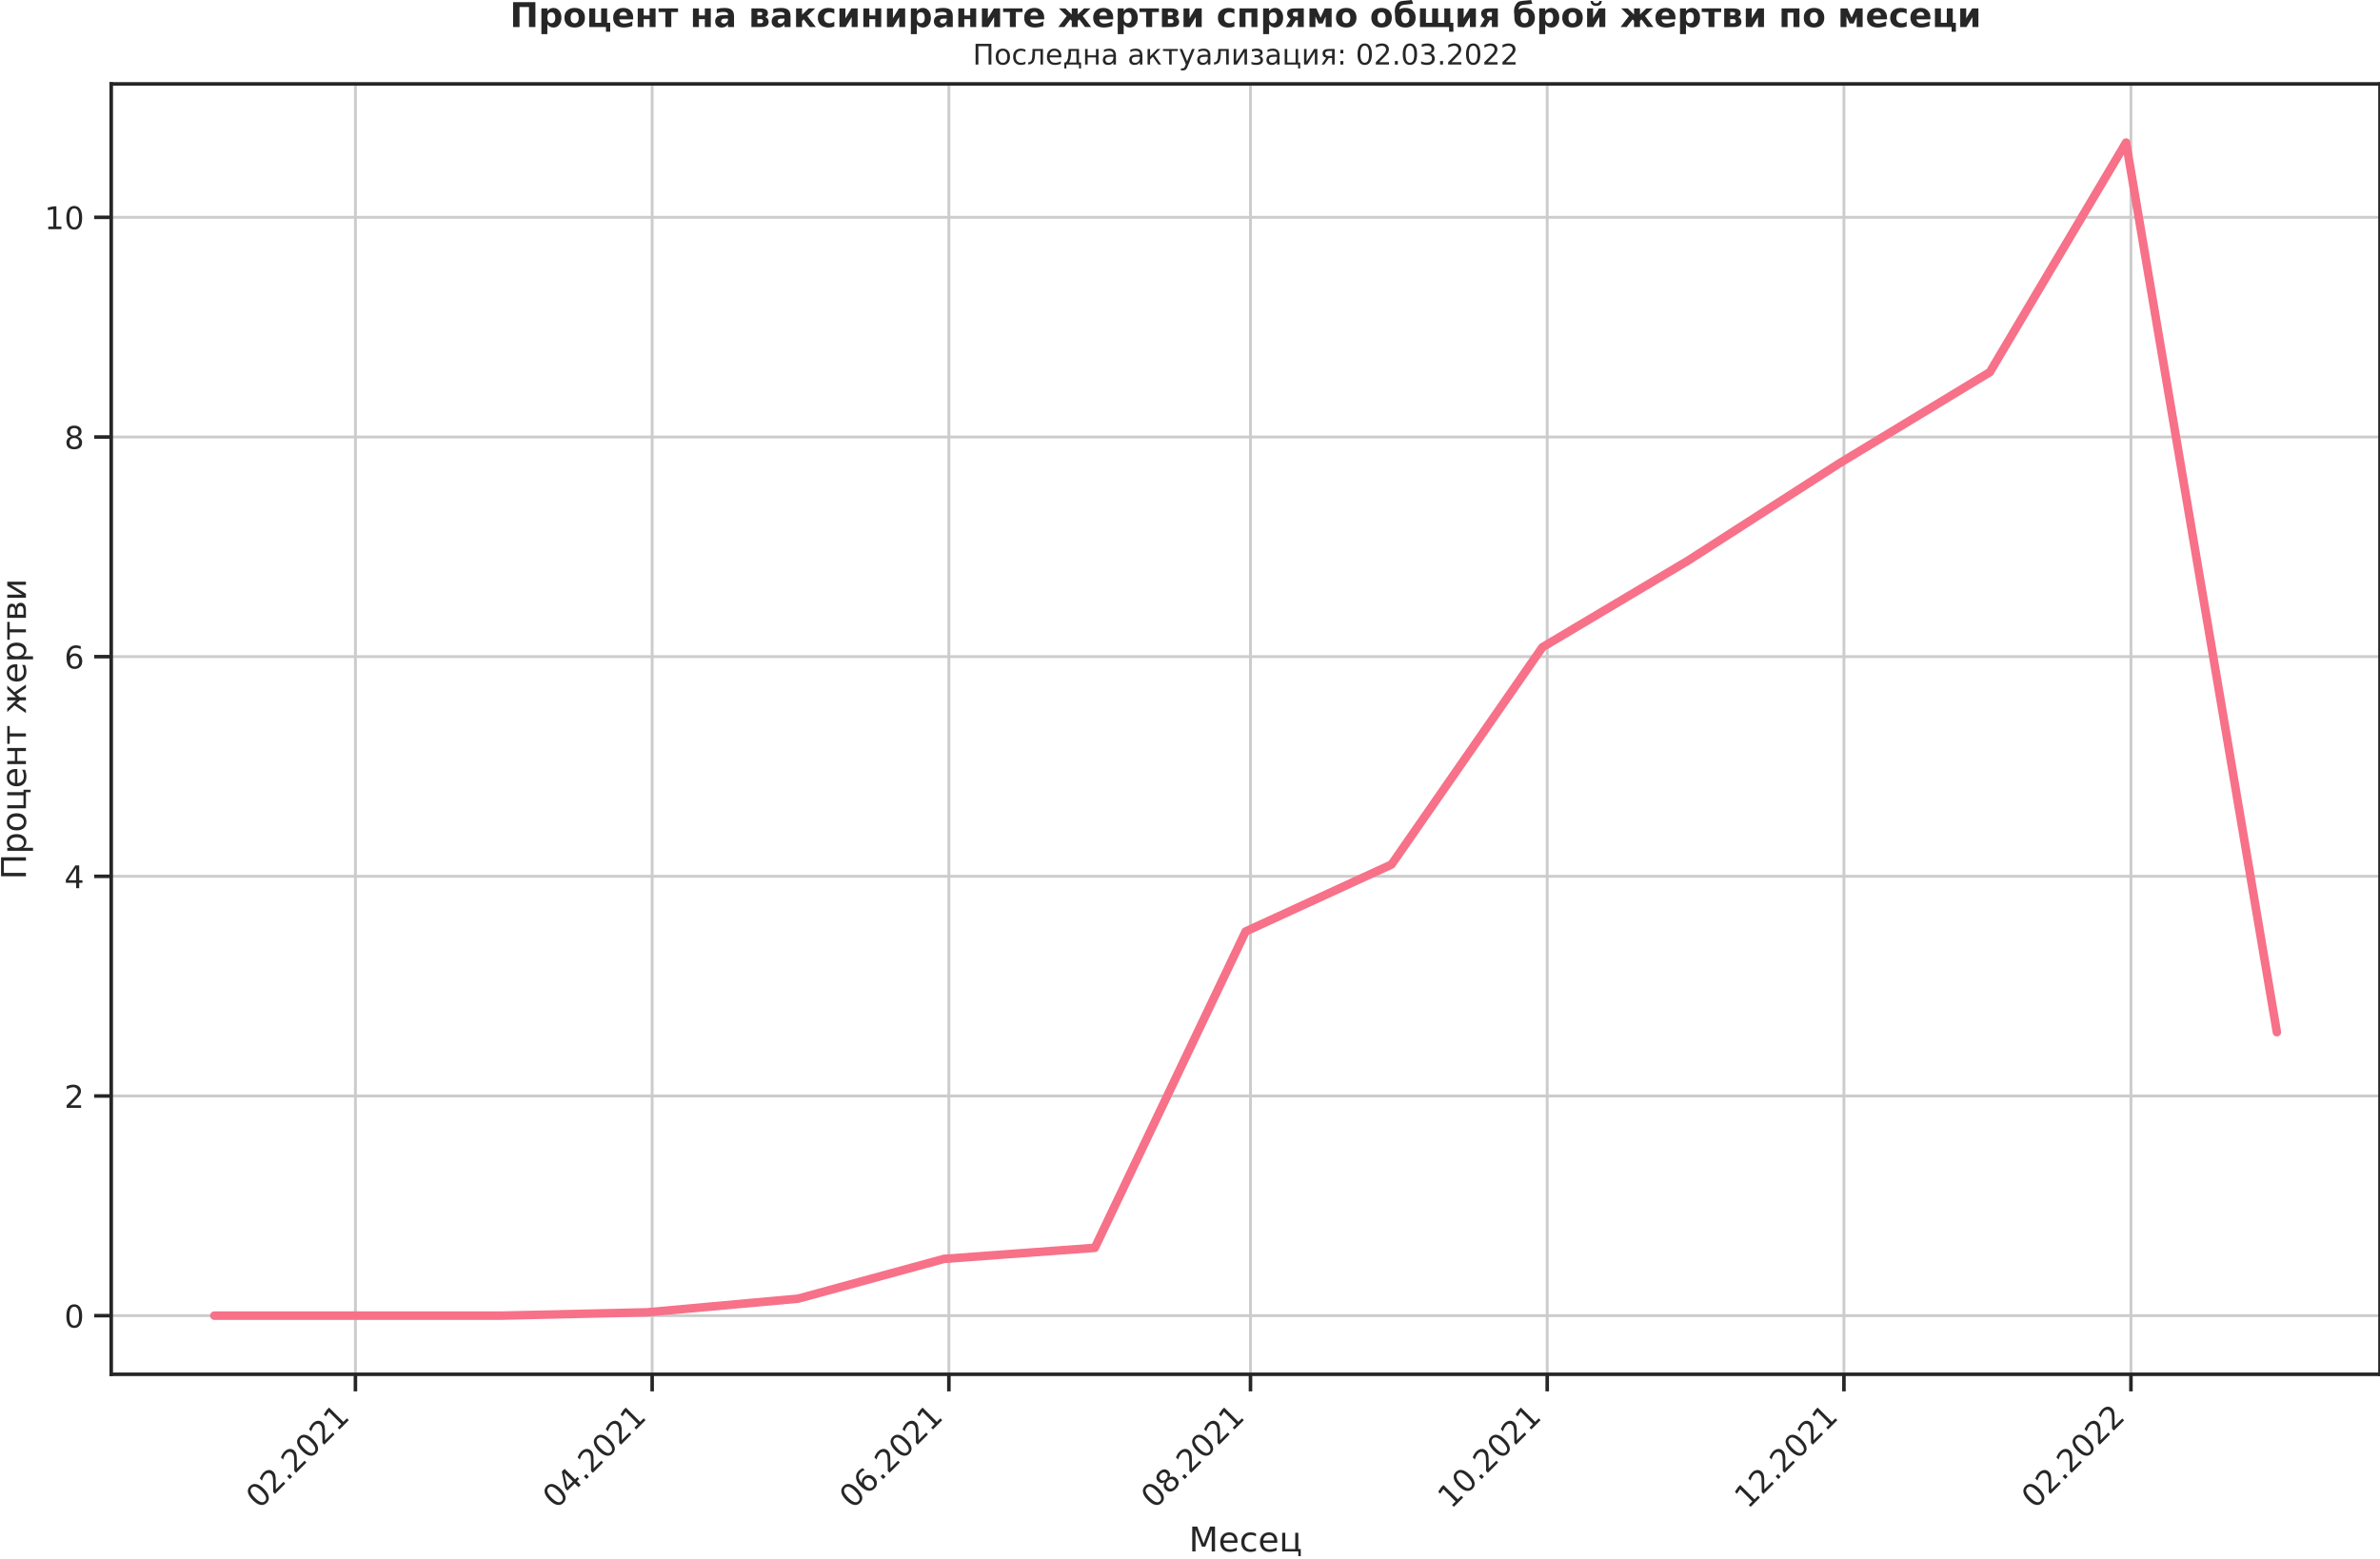
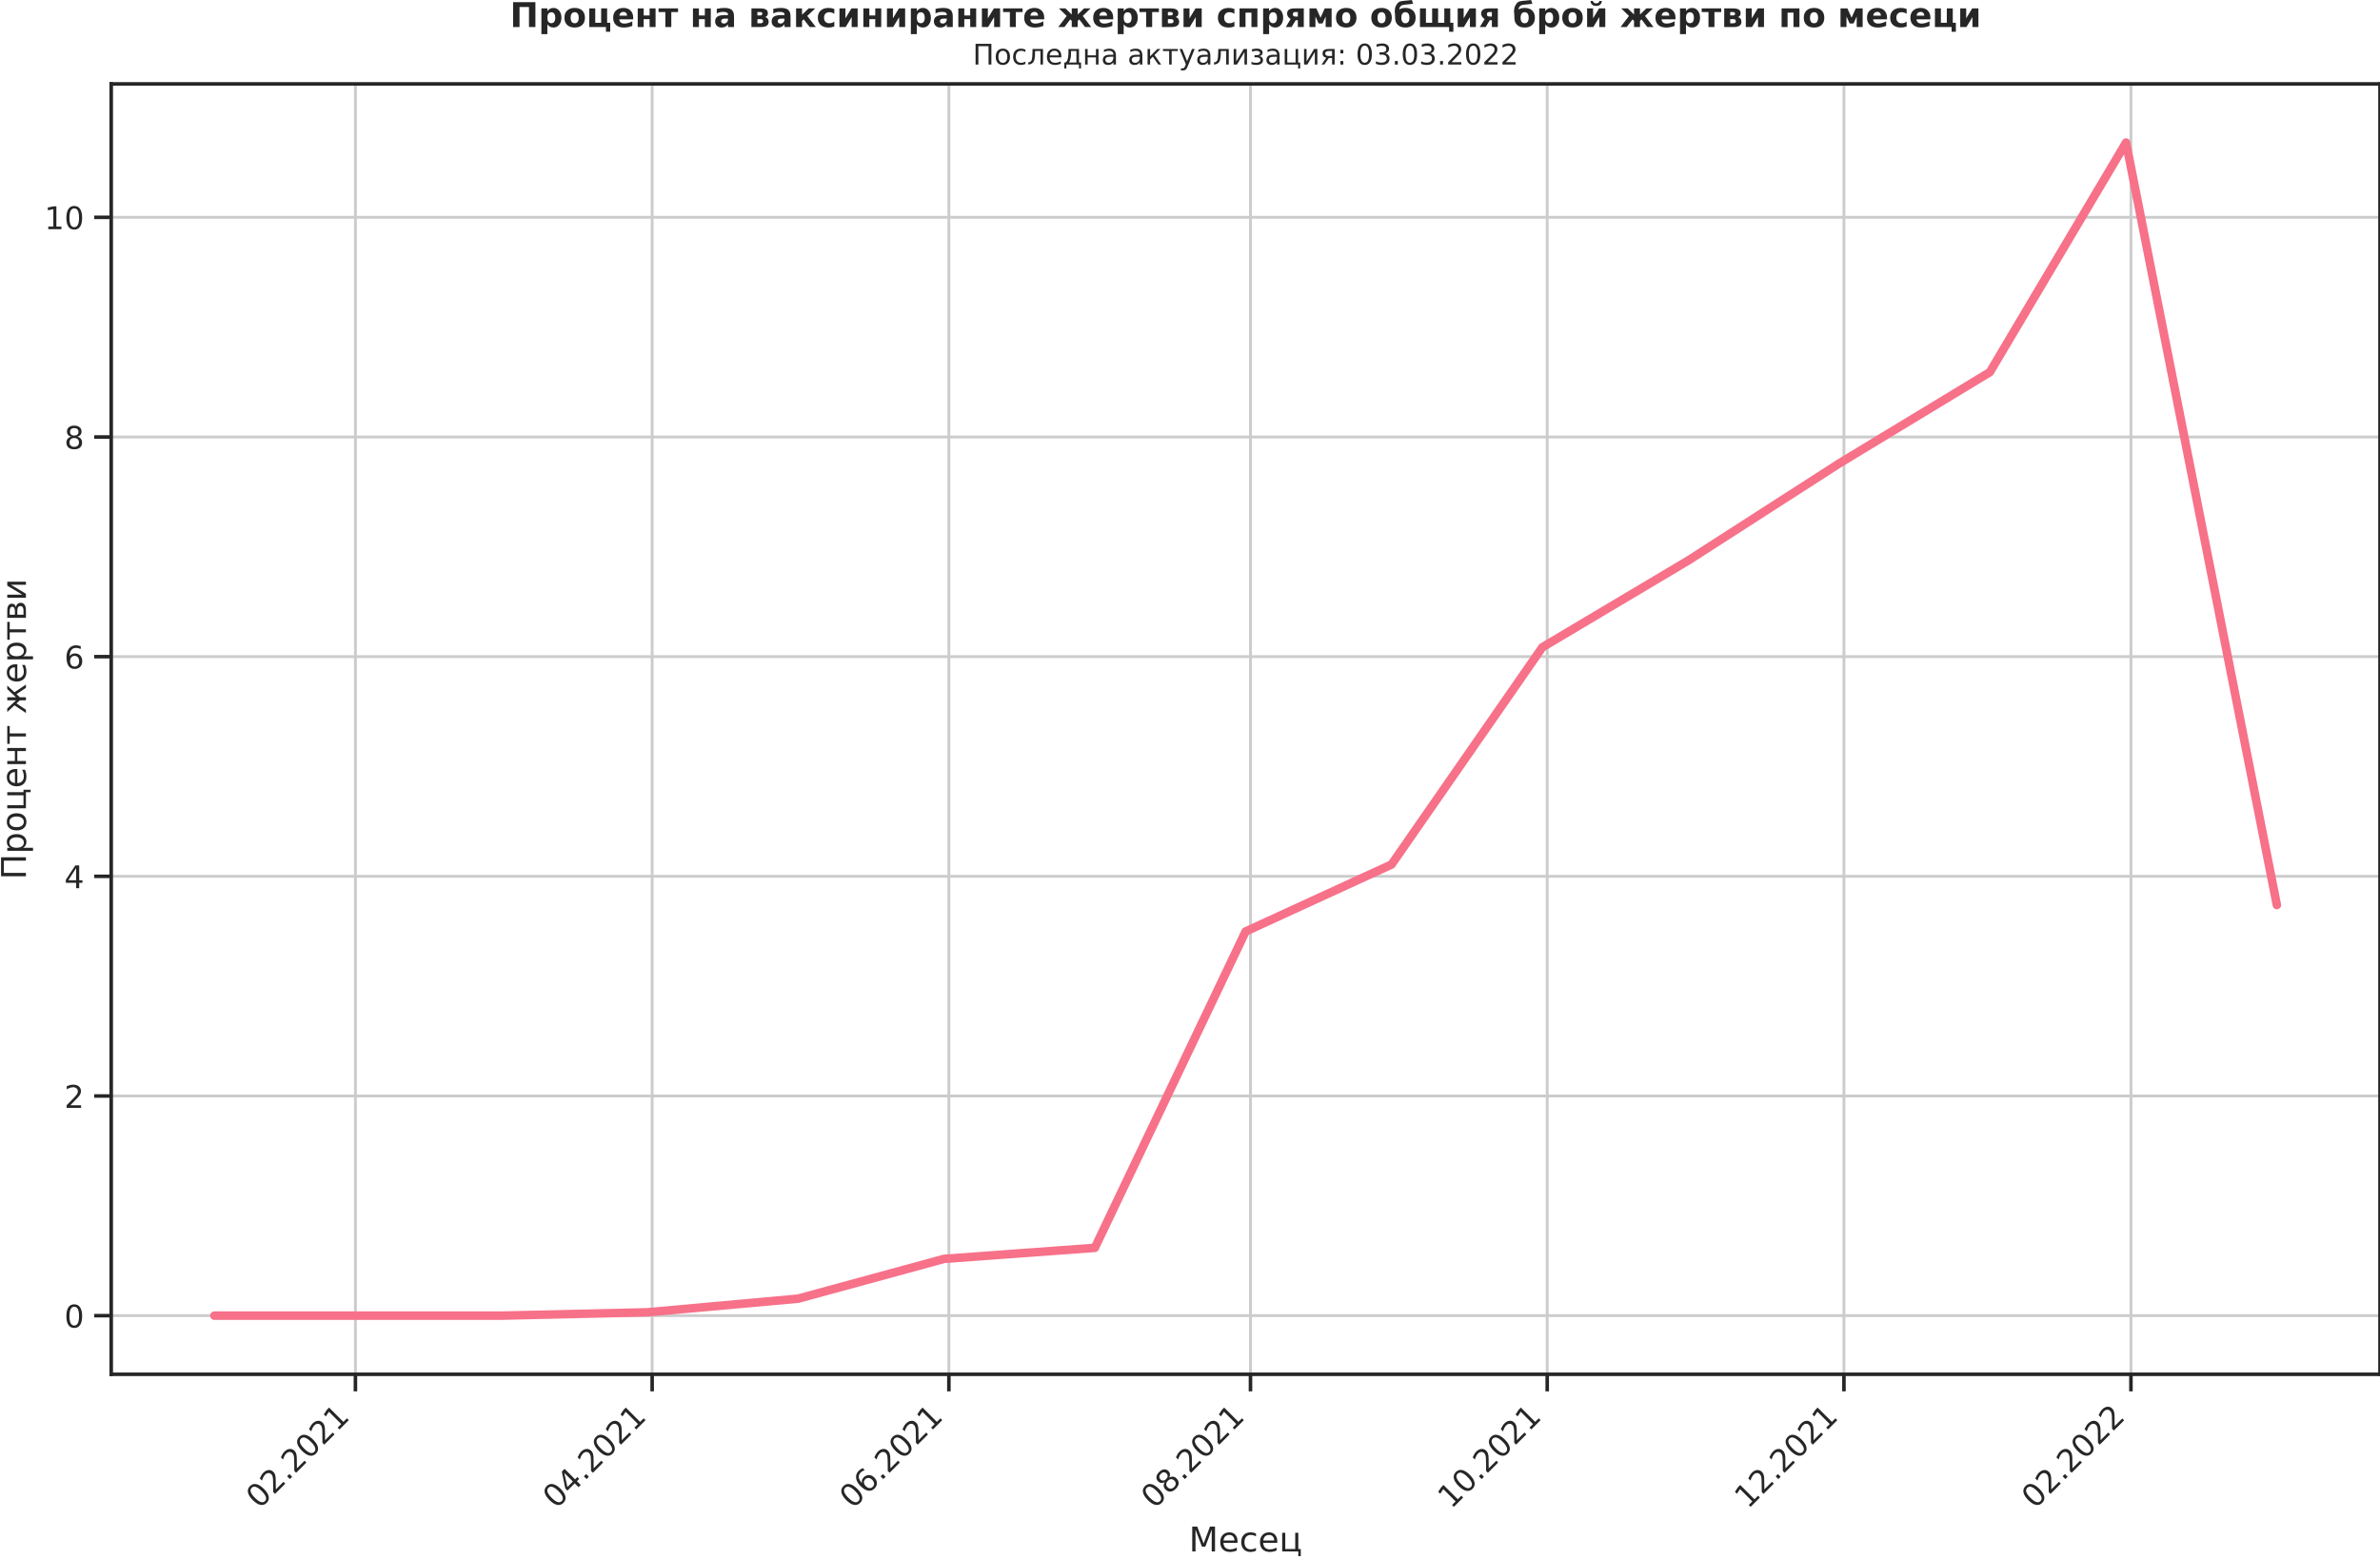
<svg xmlns="http://www.w3.org/2000/svg" xmlns:xlink="http://www.w3.org/1999/xlink" width="836.871pt" height="548.16pt" viewBox="0 0 836.871 548.16" version="1.1">
  <defs>
    <style type="text/css">*{stroke-linejoin: round; stroke-linecap: butt}</style>
  </defs>
  <g id="figure_1">
    <g id="patch_1">
      <path d="M -0 548.16  L 836.871 548.16  L 836.871 0  L -0 0  L -0 548.16  z " style="fill: none" />
    </g>
    <g id="axes_1">
      <g id="patch_2">
        <path d="M 39.111 483.354  L 836.871 483.354  L 836.871 29.51  L 39.111 29.51  L 39.111 483.354  z " style="fill: none" />
      </g>
      <g id="matplotlib.axis_1">
        <g id="xtick_1">
          <g id="line2d_1">
-             <path d="M 124.976 483.354  L 124.976 29.51  " clip-path="url(#p1236c3efbc)" style="fill: none; stroke: #cccccc; stroke-linecap: round" />
+             <path d="M 124.976 483.354  L 124.976 29.51  " clip-path="url(#p51d0d5670f)" style="fill: none; stroke: #cccccc; stroke-linecap: round" />
          </g>
          <g id="line2d_2">
            <defs>
-               <path id="m7d27dead50" d="M 0 0  L 0 6  " style="stroke: #262626; stroke-width: 1.25" />
+               <path id="md4fa1c466c" d="M 0 0  L 0 6  " style="stroke: #262626; stroke-width: 1.25" />
            </defs>
            <g>
-               <use xlink:href="#m7d27dead50" x="124.976" y="483.354" style="fill: #262626; stroke: #262626; stroke-width: 1.25" />
+               <use xlink:href="#md4fa1c466c" x="124.976" y="483.354" style="fill: #262626; stroke: #262626; stroke-width: 1.25" />
            </g>
          </g>
          <g id="text_1">
            <g style="fill: #262626" transform="translate(91.1937 530.929)rotate(-45)scale(0.11 -0.11)">
              <defs>
                <path id="DejaVuSans-30" d="M 2034 4250  Q 1547 4250 1301 3770  Q 1056 3291 1056 2328  Q 1056 1369 1301 889  Q 1547 409 2034 409  Q 2525 409 2770 889  Q 3016 1369 3016 2328  Q 3016 3291 2770 3770  Q 2525 4250 2034 4250  z M 2034 4750  Q 2819 4750 3233 4129  Q 3647 3509 3647 2328  Q 3647 1150 3233 529  Q 2819 -91 2034 -91  Q 1250 -91 836 529  Q 422 1150 422 2328  Q 422 3509 836 4129  Q 1250 4750 2034 4750  z " transform="scale(0.015625)" />
                <path id="DejaVuSans-32" d="M 1228 531  L 3431 531  L 3431 0  L 469 0  L 469 531  Q 828 903 1448 1529  Q 2069 2156 2228 2338  Q 2531 2678 2651 2914  Q 2772 3150 2772 3378  Q 2772 3750 2511 3984  Q 2250 4219 1831 4219  Q 1534 4219 1204 4116  Q 875 4013 500 3803  L 500 4441  Q 881 4594 1212 4672  Q 1544 4750 1819 4750  Q 2544 4750 2975 4387  Q 3406 4025 3406 3419  Q 3406 3131 3298 2873  Q 3191 2616 2906 2266  Q 2828 2175 2409 1742  Q 1991 1309 1228 531  z " transform="scale(0.015625)" />
                <path id="DejaVuSans-2e" d="M 684 794  L 1344 794  L 1344 0  L 684 0  L 684 794  z " transform="scale(0.015625)" />
                <path id="DejaVuSans-31" d="M 794 531  L 1825 531  L 1825 4091  L 703 3866  L 703 4441  L 1819 4666  L 2450 4666  L 2450 531  L 3481 531  L 3481 0  L 794 0  L 794 531  z " transform="scale(0.015625)" />
              </defs>
              <use xlink:href="#DejaVuSans-30" />
              <use xlink:href="#DejaVuSans-32" x="63.623" />
              <use xlink:href="#DejaVuSans-2e" x="127.246" />
              <use xlink:href="#DejaVuSans-32" x="159.033" />
              <use xlink:href="#DejaVuSans-30" x="222.656" />
              <use xlink:href="#DejaVuSans-32" x="286.279" />
              <use xlink:href="#DejaVuSans-31" x="349.902" />
            </g>
          </g>
        </g>
        <g id="xtick_2">
          <g id="line2d_3">
-             <path d="M 229.315 483.354  L 229.315 29.51  " clip-path="url(#p1236c3efbc)" style="fill: none; stroke: #cccccc; stroke-linecap: round" />
+             <path d="M 229.315 483.354  L 229.315 29.51  " clip-path="url(#p51d0d5670f)" style="fill: none; stroke: #cccccc; stroke-linecap: round" />
          </g>
          <g id="line2d_4">
            <g>
-               <use xlink:href="#m7d27dead50" x="229.315" y="483.354" style="fill: #262626; stroke: #262626; stroke-width: 1.25" />
+               <use xlink:href="#md4fa1c466c" x="229.315" y="483.354" style="fill: #262626; stroke: #262626; stroke-width: 1.25" />
            </g>
          </g>
          <g id="text_2">
            <g style="fill: #262626" transform="translate(195.5319 530.929)rotate(-45)scale(0.11 -0.11)">
              <defs>
                <path id="DejaVuSans-34" d="M 2419 4116  L 825 1625  L 2419 1625  L 2419 4116  z M 2253 4666  L 3047 4666  L 3047 1625  L 3713 1625  L 3713 1100  L 3047 1100  L 3047 0  L 2419 0  L 2419 1100  L 313 1100  L 313 1709  L 2253 4666  z " transform="scale(0.015625)" />
              </defs>
              <use xlink:href="#DejaVuSans-30" />
              <use xlink:href="#DejaVuSans-34" x="63.623" />
              <use xlink:href="#DejaVuSans-2e" x="127.246" />
              <use xlink:href="#DejaVuSans-32" x="159.033" />
              <use xlink:href="#DejaVuSans-30" x="222.656" />
              <use xlink:href="#DejaVuSans-32" x="286.279" />
              <use xlink:href="#DejaVuSans-31" x="349.902" />
            </g>
          </g>
        </g>
        <g id="xtick_3">
          <g id="line2d_5">
-             <path d="M 333.653 483.354  L 333.653 29.51  " clip-path="url(#p1236c3efbc)" style="fill: none; stroke: #cccccc; stroke-linecap: round" />
+             <path d="M 333.653 483.354  L 333.653 29.51  " clip-path="url(#p51d0d5670f)" style="fill: none; stroke: #cccccc; stroke-linecap: round" />
          </g>
          <g id="line2d_6">
            <g>
-               <use xlink:href="#m7d27dead50" x="333.653" y="483.354" style="fill: #262626; stroke: #262626; stroke-width: 1.25" />
+               <use xlink:href="#md4fa1c466c" x="333.653" y="483.354" style="fill: #262626; stroke: #262626; stroke-width: 1.25" />
            </g>
          </g>
          <g id="text_3">
            <g style="fill: #262626" transform="translate(299.8702 530.929)rotate(-45)scale(0.11 -0.11)">
              <defs>
                <path id="DejaVuSans-36" d="M 2113 2584  Q 1688 2584 1439 2293  Q 1191 2003 1191 1497  Q 1191 994 1439 701  Q 1688 409 2113 409  Q 2538 409 2786 701  Q 3034 994 3034 1497  Q 3034 2003 2786 2293  Q 2538 2584 2113 2584  z M 3366 4563  L 3366 3988  Q 3128 4100 2886 4159  Q 2644 4219 2406 4219  Q 1781 4219 1451 3797  Q 1122 3375 1075 2522  Q 1259 2794 1537 2939  Q 1816 3084 2150 3084  Q 2853 3084 3261 2657  Q 3669 2231 3669 1497  Q 3669 778 3244 343  Q 2819 -91 2113 -91  Q 1303 -91 875 529  Q 447 1150 447 2328  Q 447 3434 972 4092  Q 1497 4750 2381 4750  Q 2619 4750 2861 4703  Q 3103 4656 3366 4563  z " transform="scale(0.015625)" />
              </defs>
              <use xlink:href="#DejaVuSans-30" />
              <use xlink:href="#DejaVuSans-36" x="63.623" />
              <use xlink:href="#DejaVuSans-2e" x="127.246" />
              <use xlink:href="#DejaVuSans-32" x="159.033" />
              <use xlink:href="#DejaVuSans-30" x="222.656" />
              <use xlink:href="#DejaVuSans-32" x="286.279" />
              <use xlink:href="#DejaVuSans-31" x="349.902" />
            </g>
          </g>
        </g>
        <g id="xtick_4">
          <g id="line2d_7">
-             <path d="M 439.702 483.354  L 439.702 29.51  " clip-path="url(#p1236c3efbc)" style="fill: none; stroke: #cccccc; stroke-linecap: round" />
+             <path d="M 439.702 483.354  L 439.702 29.51  " clip-path="url(#p51d0d5670f)" style="fill: none; stroke: #cccccc; stroke-linecap: round" />
          </g>
          <g id="line2d_8">
            <g>
-               <use xlink:href="#m7d27dead50" x="439.702" y="483.354" style="fill: #262626; stroke: #262626; stroke-width: 1.25" />
+               <use xlink:href="#md4fa1c466c" x="439.702" y="483.354" style="fill: #262626; stroke: #262626; stroke-width: 1.25" />
            </g>
          </g>
          <g id="text_4">
            <g style="fill: #262626" transform="translate(405.9189 530.929)rotate(-45)scale(0.11 -0.11)">
              <defs>
                <path id="DejaVuSans-38" d="M 2034 2216  Q 1584 2216 1326 1975  Q 1069 1734 1069 1313  Q 1069 891 1326 650  Q 1584 409 2034 409  Q 2484 409 2743 651  Q 3003 894 3003 1313  Q 3003 1734 2745 1975  Q 2488 2216 2034 2216  z M 1403 2484  Q 997 2584 770 2862  Q 544 3141 544 3541  Q 544 4100 942 4425  Q 1341 4750 2034 4750  Q 2731 4750 3128 4425  Q 3525 4100 3525 3541  Q 3525 3141 3298 2862  Q 3072 2584 2669 2484  Q 3125 2378 3379 2068  Q 3634 1759 3634 1313  Q 3634 634 3220 271  Q 2806 -91 2034 -91  Q 1263 -91 848 271  Q 434 634 434 1313  Q 434 1759 690 2068  Q 947 2378 1403 2484  z M 1172 3481  Q 1172 3119 1398 2916  Q 1625 2713 2034 2713  Q 2441 2713 2670 2916  Q 2900 3119 2900 3481  Q 2900 3844 2670 4047  Q 2441 4250 2034 4250  Q 1625 4250 1398 4047  Q 1172 3844 1172 3481  z " transform="scale(0.015625)" />
              </defs>
              <use xlink:href="#DejaVuSans-30" />
              <use xlink:href="#DejaVuSans-38" x="63.623" />
              <use xlink:href="#DejaVuSans-2e" x="127.246" />
              <use xlink:href="#DejaVuSans-32" x="159.033" />
              <use xlink:href="#DejaVuSans-30" x="222.656" />
              <use xlink:href="#DejaVuSans-32" x="286.279" />
              <use xlink:href="#DejaVuSans-31" x="349.902" />
            </g>
          </g>
        </g>
        <g id="xtick_5">
          <g id="line2d_9">
-             <path d="M 544.04 483.354  L 544.04 29.51  " clip-path="url(#p1236c3efbc)" style="fill: none; stroke: #cccccc; stroke-linecap: round" />
+             <path d="M 544.04 483.354  L 544.04 29.51  " clip-path="url(#p51d0d5670f)" style="fill: none; stroke: #cccccc; stroke-linecap: round" />
          </g>
          <g id="line2d_10">
            <g>
-               <use xlink:href="#m7d27dead50" x="544.04" y="483.354" style="fill: #262626; stroke: #262626; stroke-width: 1.25" />
+               <use xlink:href="#md4fa1c466c" x="544.04" y="483.354" style="fill: #262626; stroke: #262626; stroke-width: 1.25" />
            </g>
          </g>
          <g id="text_5">
            <g style="fill: #262626" transform="translate(510.2572 530.929)rotate(-45)scale(0.11 -0.11)">
              <use xlink:href="#DejaVuSans-31" />
              <use xlink:href="#DejaVuSans-30" x="63.623" />
              <use xlink:href="#DejaVuSans-2e" x="127.246" />
              <use xlink:href="#DejaVuSans-32" x="159.033" />
              <use xlink:href="#DejaVuSans-30" x="222.656" />
              <use xlink:href="#DejaVuSans-32" x="286.279" />
              <use xlink:href="#DejaVuSans-31" x="349.902" />
            </g>
          </g>
        </g>
        <g id="xtick_6">
          <g id="line2d_11">
-             <path d="M 648.378 483.354  L 648.378 29.51  " clip-path="url(#p1236c3efbc)" style="fill: none; stroke: #cccccc; stroke-linecap: round" />
+             <path d="M 648.378 483.354  L 648.378 29.51  " clip-path="url(#p51d0d5670f)" style="fill: none; stroke: #cccccc; stroke-linecap: round" />
          </g>
          <g id="line2d_12">
            <g>
-               <use xlink:href="#m7d27dead50" x="648.378" y="483.354" style="fill: #262626; stroke: #262626; stroke-width: 1.25" />
+               <use xlink:href="#md4fa1c466c" x="648.378" y="483.354" style="fill: #262626; stroke: #262626; stroke-width: 1.25" />
            </g>
          </g>
          <g id="text_6">
            <g style="fill: #262626" transform="translate(614.5954 530.929)rotate(-45)scale(0.11 -0.11)">
              <use xlink:href="#DejaVuSans-31" />
              <use xlink:href="#DejaVuSans-32" x="63.623" />
              <use xlink:href="#DejaVuSans-2e" x="127.246" />
              <use xlink:href="#DejaVuSans-32" x="159.033" />
              <use xlink:href="#DejaVuSans-30" x="222.656" />
              <use xlink:href="#DejaVuSans-32" x="286.279" />
              <use xlink:href="#DejaVuSans-31" x="349.902" />
            </g>
          </g>
        </g>
        <g id="xtick_7">
          <g id="line2d_13">
-             <path d="M 749.296 483.354  L 749.296 29.51  " clip-path="url(#p1236c3efbc)" style="fill: none; stroke: #cccccc; stroke-linecap: round" />
+             <path d="M 749.296 483.354  L 749.296 29.51  " clip-path="url(#p51d0d5670f)" style="fill: none; stroke: #cccccc; stroke-linecap: round" />
          </g>
          <g id="line2d_14">
            <g>
-               <use xlink:href="#m7d27dead50" x="749.296" y="483.354" style="fill: #262626; stroke: #262626; stroke-width: 1.25" />
+               <use xlink:href="#md4fa1c466c" x="749.296" y="483.354" style="fill: #262626; stroke: #262626; stroke-width: 1.25" />
            </g>
          </g>
          <g id="text_7">
            <g style="fill: #262626" transform="translate(715.5127 530.929)rotate(-45)scale(0.11 -0.11)">
              <use xlink:href="#DejaVuSans-30" />
              <use xlink:href="#DejaVuSans-32" x="63.623" />
              <use xlink:href="#DejaVuSans-2e" x="127.246" />
              <use xlink:href="#DejaVuSans-32" x="159.033" />
              <use xlink:href="#DejaVuSans-30" x="222.656" />
              <use xlink:href="#DejaVuSans-32" x="286.279" />
              <use xlink:href="#DejaVuSans-32" x="349.902" />
            </g>
          </g>
        </g>
        <g id="text_8">
          <g style="fill: #262626" transform="translate(418.0478 545.6648)scale(0.12 -0.12)">
            <defs>
              <path id="DejaVuSans-41c" d="M 628 4666  L 1569 4666  L 2759 1491  L 3956 4666  L 4897 4666  L 4897 0  L 4281 0  L 4281 4097  L 3078 897  L 2444 897  L 1241 4097  L 1241 0  L 628 0  L 628 4666  z " transform="scale(0.015625)" />
              <path id="DejaVuSans-435" d="M 3597 1894  L 3597 1613  L 953 1613  Q 991 1019 1311 708  Q 1631 397 2203 397  Q 2534 397 2845 478  Q 3156 559 3463 722  L 3463 178  Q 3153 47 2828 -22  Q 2503 -91 2169 -91  Q 1331 -91 842 396  Q 353 884 353 1716  Q 353 2575 817 3079  Q 1281 3584 2069 3584  Q 2775 3584 3186 3129  Q 3597 2675 3597 1894  z M 3022 2063  Q 3016 2534 2758 2815  Q 2500 3097 2075 3097  Q 1594 3097 1305 2825  Q 1016 2553 972 2059  L 3022 2063  z " transform="scale(0.015625)" />
              <path id="DejaVuSans-441" d="M 3122 3366  L 3122 2828  Q 2878 2963 2633 3030  Q 2388 3097 2138 3097  Q 1578 3097 1268 2742  Q 959 2388 959 1747  Q 959 1106 1268 751  Q 1578 397 2138 397  Q 2388 397 2633 464  Q 2878 531 3122 666  L 3122 134  Q 2881 22 2623 -34  Q 2366 -91 2075 -91  Q 1284 -91 818 406  Q 353 903 353 1747  Q 353 2603 823 3093  Q 1294 3584 2113 3584  Q 2378 3584 2631 3529  Q 2884 3475 3122 3366  z " transform="scale(0.015625)" />
              <path id="DejaVuSans-446" d="M 3603 0  L 581 0  L 581 3500  L 1159 3500  L 1159 459  L 3025 459  L 3025 3500  L 3603 3500  L 3603 459  L 4063 459  L 4063 -884  L 3603 -884  L 3603 0  z " transform="scale(0.015625)" />
            </defs>
            <use xlink:href="#DejaVuSans-41c" />
            <use xlink:href="#DejaVuSans-435" x="86.279" />
            <use xlink:href="#DejaVuSans-441" x="147.803" />
            <use xlink:href="#DejaVuSans-435" x="202.783" />
            <use xlink:href="#DejaVuSans-446" x="264.307" />
          </g>
        </g>
      </g>
      <g id="matplotlib.axis_2">
        <g id="ytick_1">
          <g id="line2d_15">
-             <path d="M 39.111 462.724  L 836.871 462.724  " clip-path="url(#p1236c3efbc)" style="fill: none; stroke: #cccccc; stroke-linecap: round" />
+             <path d="M 39.111 462.724  L 836.871 462.724  " clip-path="url(#p51d0d5670f)" style="fill: none; stroke: #cccccc; stroke-linecap: round" />
          </g>
          <g id="line2d_16">
            <defs>
-               <path id="med26038a7f" d="M 0 0  L -6 0  " style="stroke: #262626; stroke-width: 1.25" />
+               <path id="md62b9687cf" d="M 0 0  L -6 0  " style="stroke: #262626; stroke-width: 1.25" />
            </defs>
            <g>
-               <use xlink:href="#med26038a7f" x="39.111" y="462.724" style="fill: #262626; stroke: #262626; stroke-width: 1.25" />
+               <use xlink:href="#md62b9687cf" x="39.111" y="462.724" style="fill: #262626; stroke: #262626; stroke-width: 1.25" />
            </g>
          </g>
          <g id="text_9">
            <g style="fill: #262626" transform="translate(22.6125 466.9035)scale(0.11 -0.11)">
              <use xlink:href="#DejaVuSans-30" />
            </g>
          </g>
        </g>
        <g id="ytick_2">
          <g id="line2d_17">
-             <path d="M 39.111 385.465  L 836.871 385.465  " clip-path="url(#p1236c3efbc)" style="fill: none; stroke: #cccccc; stroke-linecap: round" />
+             <path d="M 39.111 385.465  L 836.871 385.465  " clip-path="url(#p51d0d5670f)" style="fill: none; stroke: #cccccc; stroke-linecap: round" />
          </g>
          <g id="line2d_18">
            <g>
-               <use xlink:href="#med26038a7f" x="39.111" y="385.465" style="fill: #262626; stroke: #262626; stroke-width: 1.25" />
+               <use xlink:href="#md62b9687cf" x="39.111" y="385.465" style="fill: #262626; stroke: #262626; stroke-width: 1.25" />
            </g>
          </g>
          <g id="text_10">
            <g style="fill: #262626" transform="translate(22.6125 389.6436)scale(0.11 -0.11)">
              <use xlink:href="#DejaVuSans-32" />
            </g>
          </g>
        </g>
        <g id="ytick_3">
          <g id="line2d_19">
-             <path d="M 39.111 308.205  L 836.871 308.205  " clip-path="url(#p1236c3efbc)" style="fill: none; stroke: #cccccc; stroke-linecap: round" />
+             <path d="M 39.111 308.205  L 836.871 308.205  " clip-path="url(#p51d0d5670f)" style="fill: none; stroke: #cccccc; stroke-linecap: round" />
          </g>
          <g id="line2d_20">
            <g>
-               <use xlink:href="#med26038a7f" x="39.111" y="308.205" style="fill: #262626; stroke: #262626; stroke-width: 1.25" />
+               <use xlink:href="#md62b9687cf" x="39.111" y="308.205" style="fill: #262626; stroke: #262626; stroke-width: 1.25" />
            </g>
          </g>
          <g id="text_11">
            <g style="fill: #262626" transform="translate(22.6125 312.3838)scale(0.11 -0.11)">
              <use xlink:href="#DejaVuSans-34" />
            </g>
          </g>
        </g>
        <g id="ytick_4">
          <g id="line2d_21">
-             <path d="M 39.111 230.945  L 836.871 230.945  " clip-path="url(#p1236c3efbc)" style="fill: none; stroke: #cccccc; stroke-linecap: round" />
+             <path d="M 39.111 230.945  L 836.871 230.945  " clip-path="url(#p51d0d5670f)" style="fill: none; stroke: #cccccc; stroke-linecap: round" />
          </g>
          <g id="line2d_22">
            <g>
-               <use xlink:href="#med26038a7f" x="39.111" y="230.945" style="fill: #262626; stroke: #262626; stroke-width: 1.25" />
+               <use xlink:href="#md62b9687cf" x="39.111" y="230.945" style="fill: #262626; stroke: #262626; stroke-width: 1.25" />
            </g>
          </g>
          <g id="text_12">
            <g style="fill: #262626" transform="translate(22.6125 235.1239)scale(0.11 -0.11)">
              <use xlink:href="#DejaVuSans-36" />
            </g>
          </g>
        </g>
        <g id="ytick_5">
          <g id="line2d_23">
-             <path d="M 39.111 153.685  L 836.871 153.685  " clip-path="url(#p1236c3efbc)" style="fill: none; stroke: #cccccc; stroke-linecap: round" />
+             <path d="M 39.111 153.685  L 836.871 153.685  " clip-path="url(#p51d0d5670f)" style="fill: none; stroke: #cccccc; stroke-linecap: round" />
          </g>
          <g id="line2d_24">
            <g>
-               <use xlink:href="#med26038a7f" x="39.111" y="153.685" style="fill: #262626; stroke: #262626; stroke-width: 1.25" />
+               <use xlink:href="#md62b9687cf" x="39.111" y="153.685" style="fill: #262626; stroke: #262626; stroke-width: 1.25" />
            </g>
          </g>
          <g id="text_13">
            <g style="fill: #262626" transform="translate(22.6125 157.864)scale(0.11 -0.11)">
              <use xlink:href="#DejaVuSans-38" />
            </g>
          </g>
        </g>
        <g id="ytick_6">
          <g id="line2d_25">
-             <path d="M 39.111 76.425  L 836.871 76.425  " clip-path="url(#p1236c3efbc)" style="fill: none; stroke: #cccccc; stroke-linecap: round" />
+             <path d="M 39.111 76.425  L 836.871 76.425  " clip-path="url(#p51d0d5670f)" style="fill: none; stroke: #cccccc; stroke-linecap: round" />
          </g>
          <g id="line2d_26">
            <g>
-               <use xlink:href="#med26038a7f" x="39.111" y="76.425" style="fill: #262626; stroke: #262626; stroke-width: 1.25" />
+               <use xlink:href="#md62b9687cf" x="39.111" y="76.425" style="fill: #262626; stroke: #262626; stroke-width: 1.25" />
            </g>
          </g>
          <g id="text_14">
            <g style="fill: #262626" transform="translate(15.61375 80.60407)scale(0.11 -0.11)">
              <use xlink:href="#DejaVuSans-31" />
              <use xlink:href="#DejaVuSans-30" x="63.623" />
            </g>
          </g>
        </g>
        <g id="text_15">
          <g style="fill: #262626" transform="translate(9.118125 309.3612)rotate(-90)scale(0.12 -0.12)">
            <defs>
              <path id="DejaVuSans-41f" d="M 4184 4666  L 4184 0  L 3553 0  L 3553 4134  L 1259 4134  L 1259 0  L 628 0  L 628 4666  L 4184 4666  z " transform="scale(0.015625)" />
              <path id="DejaVuSans-440" d="M 1159 525  L 1159 -1331  L 581 -1331  L 581 3500  L 1159 3500  L 1159 2969  Q 1341 3281 1617 3432  Q 1894 3584 2278 3584  Q 2916 3584 3314 3078  Q 3713 2572 3713 1747  Q 3713 922 3314 415  Q 2916 -91 2278 -91  Q 1894 -91 1617 61  Q 1341 213 1159 525  z M 3116 1747  Q 3116 2381 2855 2742  Q 2594 3103 2138 3103  Q 1681 3103 1420 2742  Q 1159 2381 1159 1747  Q 1159 1113 1420 752  Q 1681 391 2138 391  Q 2594 391 2855 752  Q 3116 1113 3116 1747  z " transform="scale(0.015625)" />
              <path id="DejaVuSans-43e" d="M 1959 3097  Q 1497 3097 1228 2736  Q 959 2375 959 1747  Q 959 1119 1226 758  Q 1494 397 1959 397  Q 2419 397 2687 759  Q 2956 1122 2956 1747  Q 2956 2369 2687 2733  Q 2419 3097 1959 3097  z M 1959 3584  Q 2709 3584 3137 3096  Q 3566 2609 3566 1747  Q 3566 888 3137 398  Q 2709 -91 1959 -91  Q 1206 -91 779 398  Q 353 888 353 1747  Q 353 2609 779 3096  Q 1206 3584 1959 3584  z " transform="scale(0.015625)" />
              <path id="DejaVuSans-43d" d="M 581 3500  L 1159 3500  L 1159 2072  L 3025 2072  L 3025 3500  L 3603 3500  L 3603 0  L 3025 0  L 3025 1613  L 1159 1613  L 1159 0  L 581 0  L 581 3500  z " transform="scale(0.015625)" />
              <path id="DejaVuSans-442" d="M 188 3500  L 3541 3500  L 3541 3041  L 2147 3041  L 2147 0  L 1581 0  L 1581 3041  L 188 3041  L 188 3500  z " transform="scale(0.015625)" />
              <path id="DejaVuSans-20" transform="scale(0.015625)" />
              <path id="DejaVuSans-436" d="M 2597 3500  L 3169 3500  L 3169 1856  L 4697 3500  L 5366 3500  L 4109 2153  L 5547 0  L 4931 0  L 3753 1769  L 3169 1141  L 3169 0  L 2597 0  L 2597 1141  L 2013 1769  L 834 0  L 219 0  L 1656 2153  L 400 3500  L 1069 3500  L 2597 1856  L 2597 3500  z " transform="scale(0.015625)" />
              <path id="DejaVuSans-432" d="M 1156 1613  L 1156 459  L 1975 459  Q 2369 459 2575 607  Q 2781 756 2781 1038  Q 2781 1319 2575 1466  Q 2369 1613 1975 1613  L 1156 1613  z M 1156 3041  L 1156 2072  L 1913 2072  Q 2238 2072 2444 2201  Q 2650 2331 2650 2563  Q 2650 2794 2444 2917  Q 2238 3041 1913 3041  L 1156 3041  z M 581 3500  L 1950 3500  Q 2566 3500 2897 3275  Q 3228 3050 3228 2634  Q 3228 2313 3059 2123  Q 2891 1934 2559 1888  Q 2956 1813 3175 1575  Q 3394 1338 3394 981  Q 3394 513 3033 256  Q 2672 0 2003 0  L 581 0  L 581 3500  z " transform="scale(0.015625)" />
              <path id="DejaVuSans-438" d="M 3578 3500  L 3578 0  L 3006 0  L 3006 2809  L 1319 0  L 581 0  L 581 3500  L 1153 3500  L 1153 697  L 2838 3500  L 3578 3500  z " transform="scale(0.015625)" />
            </defs>
            <use xlink:href="#DejaVuSans-41f" />
            <use xlink:href="#DejaVuSans-440" x="75.195" />
            <use xlink:href="#DejaVuSans-43e" x="138.672" />
            <use xlink:href="#DejaVuSans-446" x="199.854" />
            <use xlink:href="#DejaVuSans-435" x="267.92" />
            <use xlink:href="#DejaVuSans-43d" x="329.443" />
            <use xlink:href="#DejaVuSans-442" x="394.824" />
            <use xlink:href="#DejaVuSans-20" x="453.076" />
            <use xlink:href="#DejaVuSans-436" x="484.863" />
            <use xlink:href="#DejaVuSans-435" x="574.951" />
            <use xlink:href="#DejaVuSans-440" x="636.475" />
            <use xlink:href="#DejaVuSans-442" x="699.951" />
            <use xlink:href="#DejaVuSans-432" x="758.203" />
            <use xlink:href="#DejaVuSans-438" x="817.139" />
          </g>
        </g>
      </g>
      <g id="line2d_27">
-         <path d="M 75.373 462.724  L 123.266 462.724  L 176.29 462.724  L 227.604 461.554  L 280.629 456.754  L 331.943 442.761  L 384.967 438.879  L 437.991 327.612  L 489.305 304.052  L 542.33 227.661  L 593.643 197.127  L 646.668 163.022  L 699.692 130.881  L 747.585 50.139  L 800.609 363.034  " clip-path="url(#p1236c3efbc)" style="fill: none; stroke: #f77189; stroke-width: 3; stroke-linecap: round" />
+         <path d="M 75.373 462.724  L 123.266 462.724  L 176.29 462.724  L 227.604 461.554  L 280.629 456.754  L 331.943 442.761  L 384.967 438.879  L 437.991 327.612  L 489.305 304.052  L 542.33 227.661  L 593.643 197.127  L 646.668 163.022  L 699.692 130.881  L 747.585 50.139  L 800.609 318.313  " clip-path="url(#p51d0d5670f)" style="fill: none; stroke: #f77189; stroke-width: 3; stroke-linecap: round" />
      </g>
      <g id="patch_3">
        <path d="M 39.111 483.354  L 39.111 29.51  " style="fill: none; stroke: #262626; stroke-width: 1.25; stroke-linejoin: miter; stroke-linecap: square" />
      </g>
      <g id="patch_4">
        <path d="M 836.871 483.354  L 836.871 29.51  " style="fill: none; stroke: #262626; stroke-width: 1.25; stroke-linejoin: miter; stroke-linecap: square" />
      </g>
      <g id="patch_5">
        <path d="M 39.111 483.354  L 836.871 483.354  " style="fill: none; stroke: #262626; stroke-width: 1.25; stroke-linejoin: miter; stroke-linecap: square" />
      </g>
      <g id="patch_6">
        <path d="M 39.111 29.51  L 836.871 29.51  " style="fill: none; stroke: #262626; stroke-width: 1.25; stroke-linejoin: miter; stroke-linecap: square" />
      </g>
      <g id="text_16">
        <g style="fill: #262626" transform="translate(342.0593 22.70235)scale(0.09996 -0.09996)">
          <defs>
            <path id="DejaVuSans-43b" d="M 238 0  L 238 478  Q 806 566 981 959  Q 1194 1513 1194 2928  L 1194 3500  L 3559 3500  L 3559 0  L 2984 0  L 2984 3041  L 1769 3041  L 1769 2694  Q 1769 1344 1494 738  Q 1200 91 238 0  z " transform="scale(0.015625)" />
            <path id="DejaVuSans-434" d="M 1384 459  L 3053 459  L 3053 3041  L 1844 3041  L 1844 2603  Q 1844 1316 1475 628  L 1384 459  z M 550 459  Q 834 584 959 850  Q 1266 1509 1266 2838  L 1266 3500  L 3631 3500  L 3631 459  L 4091 459  L 4091 -884  L 3631 -884  L 3631 0  L 794 0  L 794 -884  L 334 -884  L 334 459  L 550 459  z " transform="scale(0.015625)" />
            <path id="DejaVuSans-430" d="M 2194 1759  Q 1497 1759 1228 1600  Q 959 1441 959 1056  Q 959 750 1161 570  Q 1363 391 1709 391  Q 2188 391 2477 730  Q 2766 1069 2766 1631  L 2766 1759  L 2194 1759  z M 3341 1997  L 3341 0  L 2766 0  L 2766 531  Q 2569 213 2275 61  Q 1981 -91 1556 -91  Q 1019 -91 701 211  Q 384 513 384 1019  Q 384 1609 779 1909  Q 1175 2209 1959 2209  L 2766 2209  L 2766 2266  Q 2766 2663 2505 2880  Q 2244 3097 1772 3097  Q 1472 3097 1187 3025  Q 903 2953 641 2809  L 641 3341  Q 956 3463 1253 3523  Q 1550 3584 1831 3584  Q 2591 3584 2966 3190  Q 3341 2797 3341 1997  z " transform="scale(0.015625)" />
            <path id="DejaVuSans-43a" d="M 581 3500  L 1153 3500  L 1153 1856  L 2775 3500  L 3481 3500  L 2144 2147  L 3653 0  L 3009 0  L 1769 1766  L 1153 1141  L 1153 0  L 581 0  L 581 3500  z " transform="scale(0.015625)" />
            <path id="DejaVuSans-443" d="M 2059 -325  Q 1816 -950 1584 -1140  Q 1353 -1331 966 -1331  L 506 -1331  L 506 -850  L 844 -850  Q 1081 -850 1212 -737  Q 1344 -625 1503 -206  L 1606 56  L 191 3500  L 800 3500  L 1894 763  L 2988 3500  L 3597 3500  L 2059 -325  z " transform="scale(0.015625)" />
            <path id="DejaVuSans-437" d="M 2206 1888  Q 2594 1813 2809 1584  Q 3025 1356 3025 1019  Q 3025 478 2622 193  Q 2219 -91 1475 -91  Q 1225 -91 961 -47  Q 697 -3 416 84  L 416 619  Q 638 503 903 445  Q 1169 388 1459 388  Q 1931 388 2195 563  Q 2459 738 2459 1019  Q 2459 1294 2225 1461  Q 1991 1628 1563 1628  L 1100 1628  L 1100 2103  L 1584 2103  Q 1947 2103 2158 2242  Q 2369 2381 2369 2600  Q 2369 2800 2151 2944  Q 1934 3088 1563 3088  Q 1341 3088 1089 3047  Q 838 3006 534 2916  L 534 3438  Q 841 3513 1106 3550  Q 1372 3588 1609 3588  Q 2222 3588 2576 3342  Q 2931 3097 2931 2656  Q 2931 2366 2743 2164  Q 2556 1963 2206 1888  z " transform="scale(0.015625)" />
            <path id="DejaVuSans-44f" d="M 1181 2491  Q 1181 2231 1381 2084  Q 1581 1938 1953 1938  L 2728 1938  L 2728 3041  L 1953 3041  Q 1581 3041 1381 2897  Q 1181 2753 1181 2491  z M 363 0  L 1431 1534  Q 1069 1616 828 1830  Q 588 2044 588 2491  Q 588 2997 923 3248  Q 1259 3500 1938 3500  L 3306 3500  L 3306 0  L 2728 0  L 2728 1478  L 2013 1478  L 981 0  L 363 0  z " transform="scale(0.015625)" />
            <path id="DejaVuSans-3a" d="M 750 794  L 1409 794  L 1409 0  L 750 0  L 750 794  z M 750 3309  L 1409 3309  L 1409 2516  L 750 2516  L 750 3309  z " transform="scale(0.015625)" />
            <path id="DejaVuSans-33" d="M 2597 2516  Q 3050 2419 3304 2112  Q 3559 1806 3559 1356  Q 3559 666 3084 287  Q 2609 -91 1734 -91  Q 1441 -91 1130 -33  Q 819 25 488 141  L 488 750  Q 750 597 1062 519  Q 1375 441 1716 441  Q 2309 441 2620 675  Q 2931 909 2931 1356  Q 2931 1769 2642 2001  Q 2353 2234 1838 2234  L 1294 2234  L 1294 2753  L 1863 2753  Q 2328 2753 2575 2939  Q 2822 3125 2822 3475  Q 2822 3834 2567 4026  Q 2313 4219 1838 4219  Q 1578 4219 1281 4162  Q 984 4106 628 3988  L 628 4550  Q 988 4650 1302 4700  Q 1616 4750 1894 4750  Q 2613 4750 3031 4423  Q 3450 4097 3450 3541  Q 3450 3153 3228 2886  Q 3006 2619 2597 2516  z " transform="scale(0.015625)" />
          </defs>
          <use xlink:href="#DejaVuSans-41f" />
          <use xlink:href="#DejaVuSans-43e" x="75.195" />
          <use xlink:href="#DejaVuSans-441" x="136.377" />
          <use xlink:href="#DejaVuSans-43b" x="191.357" />
          <use xlink:href="#DejaVuSans-435" x="255.273" />
          <use xlink:href="#DejaVuSans-434" x="316.797" />
          <use xlink:href="#DejaVuSans-43d" x="385.938" />
          <use xlink:href="#DejaVuSans-430" x="451.318" />
          <use xlink:href="#DejaVuSans-20" x="512.598" />
          <use xlink:href="#DejaVuSans-430" x="544.385" />
          <use xlink:href="#DejaVuSans-43a" x="605.664" />
          <use xlink:href="#DejaVuSans-442" x="666.064" />
          <use xlink:href="#DejaVuSans-443" x="724.316" />
          <use xlink:href="#DejaVuSans-430" x="783.496" />
          <use xlink:href="#DejaVuSans-43b" x="844.775" />
          <use xlink:href="#DejaVuSans-438" x="908.691" />
          <use xlink:href="#DejaVuSans-437" x="973.682" />
          <use xlink:href="#DejaVuSans-430" x="1026.855" />
          <use xlink:href="#DejaVuSans-446" x="1088.135" />
          <use xlink:href="#DejaVuSans-438" x="1156.201" />
          <use xlink:href="#DejaVuSans-44f" x="1221.191" />
          <use xlink:href="#DejaVuSans-3a" x="1281.348" />
          <use xlink:href="#DejaVuSans-20" x="1315.039" />
          <use xlink:href="#DejaVuSans-30" x="1346.826" />
-           <use xlink:href="#DejaVuSans-32" x="1410.449" />
+           <use xlink:href="#DejaVuSans-33" x="1410.449" />
          <use xlink:href="#DejaVuSans-2e" x="1474.072" />
          <use xlink:href="#DejaVuSans-30" x="1505.859" />
          <use xlink:href="#DejaVuSans-33" x="1569.482" />
          <use xlink:href="#DejaVuSans-2e" x="1633.105" />
          <use xlink:href="#DejaVuSans-32" x="1664.893" />
          <use xlink:href="#DejaVuSans-30" x="1728.516" />
          <use xlink:href="#DejaVuSans-32" x="1792.139" />
          <use xlink:href="#DejaVuSans-32" x="1855.762" />
        </g>
      </g>
      <g id="text_17">
        <g style="fill: #262626" transform="translate(179.3191 9.51)scale(0.12 -0.12)">
          <defs>
            <path id="DejaVuSans-Bold-41f" d="M 4769 4666  L 4769 0  L 3566 0  L 3566 3756  L 1791 3756  L 1791 0  L 588 0  L 588 4666  L 4769 4666  z " transform="scale(0.015625)" />
            <path id="DejaVuSans-Bold-440" d="M 1656 506  L 1656 -1331  L 538 -1331  L 538 3500  L 1656 3500  L 1656 2988  Q 1888 3294 2169 3439  Q 2450 3584 2816 3584  Q 3463 3584 3878 3070  Q 4294 2556 4294 1747  Q 4294 938 3878 423  Q 3463 -91 2816 -91  Q 2450 -91 2169 54  Q 1888 200 1656 506  z M 2400 2772  Q 2041 2772 1848 2508  Q 1656 2244 1656 1747  Q 1656 1250 1848 986  Q 2041 722 2400 722  Q 2759 722 2948 984  Q 3138 1247 3138 1747  Q 3138 2247 2948 2509  Q 2759 2772 2400 2772  z " transform="scale(0.015625)" />
            <path id="DejaVuSans-Bold-43e" d="M 2203 2784  Q 1831 2784 1636 2517  Q 1441 2250 1441 1747  Q 1441 1244 1636 976  Q 1831 709 2203 709  Q 2569 709 2762 976  Q 2956 1244 2956 1747  Q 2956 2250 2762 2517  Q 2569 2784 2203 2784  z M 2203 3584  Q 3106 3584 3614 3096  Q 4122 2609 4122 1747  Q 4122 884 3614 396  Q 3106 -91 2203 -91  Q 1297 -91 786 396  Q 275 884 275 1747  Q 275 2609 786 3096  Q 1297 3584 2203 3584  z " transform="scale(0.015625)" />
            <path id="DejaVuSans-Bold-446" d="M 3666 -884  L 3666 0  L 538 0  L 538 3500  L 1656 3500  L 1656 800  L 2766 800  L 2766 3500  L 3884 3500  L 3884 800  L 4466 800  L 4466 -884  L 3666 -884  z " transform="scale(0.015625)" />
            <path id="DejaVuSans-Bold-435" d="M 4031 1759  L 4031 1441  L 1416 1441  Q 1456 1047 1700 850  Q 1944 653 2381 653  Q 2734 653 3104 758  Q 3475 863 3866 1075  L 3866 213  Q 3469 63 3072 -14  Q 2675 -91 2278 -91  Q 1328 -91 801 392  Q 275 875 275 1747  Q 275 2603 792 3093  Q 1309 3584 2216 3584  Q 3041 3584 3536 3087  Q 4031 2591 4031 1759  z M 2881 2131  Q 2881 2450 2695 2645  Q 2509 2841 2209 2841  Q 1884 2841 1681 2658  Q 1478 2475 1428 2131  L 2881 2131  z " transform="scale(0.015625)" />
            <path id="DejaVuSans-Bold-43d" d="M 538 3500  L 1656 3500  L 1656 2169  L 2766 2169  L 2766 3500  L 3884 3500  L 3884 0  L 2766 0  L 2766 1478  L 1656 1478  L 1656 0  L 538 0  L 538 3500  z " transform="scale(0.015625)" />
            <path id="DejaVuSans-Bold-442" d="M 25 3500  L 3681 3500  L 3681 2809  L 2413 2809  L 2413 0  L 1297 0  L 1297 2809  L 25 2809  L 25 3500  z " transform="scale(0.015625)" />
            <path id="DejaVuSans-Bold-20" transform="scale(0.015625)" />
            <path id="DejaVuSans-Bold-430" d="M 2106 1575  Q 1756 1575 1579 1456  Q 1403 1338 1403 1106  Q 1403 894 1545 773  Q 1688 653 1941 653  Q 2256 653 2472 879  Q 2688 1106 2688 1447  L 2688 1575  L 2106 1575  z M 3816 1997  L 3816 0  L 2688 0  L 2688 519  Q 2463 200 2181 54  Q 1900 -91 1497 -91  Q 953 -91 614 226  Q 275 544 275 1050  Q 275 1666 698 1953  Q 1122 2241 2028 2241  L 2688 2241  L 2688 2328  Q 2688 2594 2478 2717  Q 2269 2841 1825 2841  Q 1466 2841 1156 2769  Q 847 2697 581 2553  L 581 3406  Q 941 3494 1303 3539  Q 1666 3584 2028 3584  Q 2975 3584 3395 3211  Q 3816 2838 3816 1997  z " transform="scale(0.015625)" />
            <path id="DejaVuSans-Bold-432" d="M 2184 2181  Q 2378 2181 2478 2261  Q 2578 2341 2578 2497  Q 2578 2653 2478 2731  Q 2378 2809 2184 2809  L 1656 2809  L 1656 2181  L 2184 2181  z M 2222 700  Q 2469 700 2594 798  Q 2719 897 2719 1094  Q 2719 1288 2594 1384  Q 2469 1481 2222 1481  L 1656 1481  L 1656 700  L 2222 700  z M 538 3500  L 2141 3500  Q 2919 3500 3267 3279  Q 3616 3059 3616 2575  Q 3616 2319 3487 2139  Q 3359 1959 3119 1872  Q 3428 1788 3598 1561  Q 3769 1334 3769 1003  Q 3769 497 3403 248  Q 3038 0 2294 0  L 538 0  L 538 3500  z " transform="scale(0.015625)" />
            <path id="DejaVuSans-Bold-43a" d="M 538 3500  L 1656 3500  L 1656 2316  L 2903 3500  L 4128 3500  L 2634 2078  L 4250 0  L 3094 0  L 1972 1447  L 1656 1147  L 1656 0  L 538 0  L 538 3500  z " transform="scale(0.015625)" />
            <path id="DejaVuSans-Bold-441" d="M 3366 3391  L 3366 2478  Q 3138 2634 2908 2709  Q 2678 2784 2431 2784  Q 1963 2784 1702 2511  Q 1441 2238 1441 1747  Q 1441 1256 1702 982  Q 1963 709 2431 709  Q 2694 709 2930 787  Q 3166 866 3366 1019  L 3366 103  Q 3103 6 2833 -42  Q 2563 -91 2291 -91  Q 1344 -91 809 395  Q 275 881 275 1747  Q 275 2613 809 3098  Q 1344 3584 2291 3584  Q 2566 3584 2833 3536  Q 3100 3488 3366 3391  z " transform="scale(0.015625)" />
            <path id="DejaVuSans-Bold-438" d="M 3947 3500  L 3947 0  L 2828 0  L 2828 1863  L 1700 0  L 538 0  L 538 3500  L 1656 3500  L 1656 1638  L 2784 3500  L 3947 3500  z " transform="scale(0.015625)" />
            <path id="DejaVuSans-Bold-436" d="M 94 0  L 1678 2078  L 216 3500  L 1441 3500  L 2625 2347  L 2625 3500  L 3744 3500  L 3744 2347  L 4928 3500  L 6153 3500  L 4691 2078  L 6275 0  L 5119 0  L 4025 1431  L 3744 1159  L 3744 0  L 2625 0  L 2625 1159  L 2344 1431  L 1250 0  L 94 0  z " transform="scale(0.015625)" />
            <path id="DejaVuSans-Bold-43f" d="M 3884 3500  L 3884 0  L 2766 0  L 2766 2700  L 1656 2700  L 1656 0  L 538 0  L 538 3500  L 3884 3500  z " transform="scale(0.015625)" />
            <path id="DejaVuSans-Bold-44f" d="M 1528 2394  Q 1528 2169 1651 2069  Q 1775 1969 2059 1969  L 2463 1969  L 2463 2816  L 2059 2816  Q 1775 2816 1651 2719  Q 1528 2622 1528 2394  z M 197 0  L 1113 1497  Q 847 1650 650 1917  Q 453 2184 453 2516  Q 453 3013 789 3256  Q 1125 3500 1878 3500  L 3581 3500  L 3581 0  L 2463 0  L 2463 1278  L 2069 1278  L 1288 0  L 197 0  z " transform="scale(0.015625)" />
            <path id="DejaVuSans-Bold-43c" d="M 538 3500  L 1825 3500  L 2613 1750  L 3400 3500  L 4691 3500  L 4691 0  L 3575 0  L 3575 1984  L 2984 672  L 2250 672  L 1656 1984  L 1656 0  L 538 0  L 538 3500  z " transform="scale(0.015625)" />
            <path id="DejaVuSans-Bold-431" d="M 344 1941  L 322 2463  Q 275 2672 275 2881  Q 275 3494 456 3894  Q 791 4631 1238 4781  Q 1606 4909 3141 5031  Q 3297 5044 3475 5072  L 3725 4378  Q 3488 4316 2269 4209  Q 1734 4163 1516 4013  Q 1153 3766 1125 3300  Q 1584 3584 2275 3584  Q 3178 3584 3686 3096  Q 4194 2609 4194 1747  Q 4194 884 3687 396  Q 3181 -91 2275 -91  Q 1369 -91 858 396  Q 347 884 347 1747  Q 347 1866 344 1941  z M 2272 2784  Q 1903 2784 1708 2517  Q 1513 2250 1513 1747  Q 1513 1244 1708 976  Q 1903 709 2272 709  Q 2641 709 2834 976  Q 3028 1244 3028 1747  Q 3028 2250 2834 2517  Q 2641 2784 2272 2784  z " transform="scale(0.015625)" />
            <path id="DejaVuSans-Bold-449" d="M 6000 0  L 538 0  L 538 3500  L 1656 3500  L 1656 800  L 2819 800  L 2819 3500  L 3938 3500  L 3938 800  L 5100 800  L 5100 3500  L 6219 3500  L 6219 800  L 6800 800  L 6800 -884  L 6000 -884  L 6000 0  z " transform="scale(0.015625)" />
            <path id="DejaVuSans-Bold-439" d="M 3947 3500  L 3947 0  L 2828 0  L 2828 1863  L 1700 0  L 538 0  L 538 3500  L 1656 3500  L 1656 1638  L 2784 3500  L 3947 3500  z M 1190 4891  L 1637 4891  Q 1671 4672 1826 4556  Q 1981 4441 2240 4441  Q 2499 4441 2654 4556  Q 2809 4672 2843 4891  L 3290 4891  Q 3271 4441 2999 4202  Q 2728 3963 2240 3963  Q 1753 3963 1481 4202  Q 1209 4441 1190 4891  z " transform="scale(0.015625)" />
          </defs>
          <use xlink:href="#DejaVuSans-Bold-41f" />
          <use xlink:href="#DejaVuSans-Bold-440" x="83.691" />
          <use xlink:href="#DejaVuSans-Bold-43e" x="155.273" />
          <use xlink:href="#DejaVuSans-Bold-446" x="223.975" />
          <use xlink:href="#DejaVuSans-Bold-435" x="298.096" />
          <use xlink:href="#DejaVuSans-Bold-43d" x="365.918" />
          <use xlink:href="#DejaVuSans-Bold-442" x="435.01" />
          <use xlink:href="#DejaVuSans-Bold-20" x="492.969" />
          <use xlink:href="#DejaVuSans-Bold-43d" x="527.783" />
          <use xlink:href="#DejaVuSans-Bold-430" x="596.875" />
          <use xlink:href="#DejaVuSans-Bold-20" x="664.355" />
          <use xlink:href="#DejaVuSans-Bold-432" x="699.17" />
          <use xlink:href="#DejaVuSans-Bold-430" x="762.451" />
          <use xlink:href="#DejaVuSans-Bold-43a" x="829.932" />
          <use xlink:href="#DejaVuSans-Bold-441" x="897.803" />
          <use xlink:href="#DejaVuSans-Bold-438" x="957.08" />
          <use xlink:href="#DejaVuSans-Bold-43d" x="1027.148" />
          <use xlink:href="#DejaVuSans-Bold-438" x="1096.24" />
          <use xlink:href="#DejaVuSans-Bold-440" x="1166.309" />
          <use xlink:href="#DejaVuSans-Bold-430" x="1237.891" />
          <use xlink:href="#DejaVuSans-Bold-43d" x="1305.371" />
          <use xlink:href="#DejaVuSans-Bold-438" x="1374.463" />
          <use xlink:href="#DejaVuSans-Bold-442" x="1444.531" />
          <use xlink:href="#DejaVuSans-Bold-435" x="1502.49" />
          <use xlink:href="#DejaVuSans-Bold-20" x="1570.312" />
          <use xlink:href="#DejaVuSans-Bold-436" x="1605.127" />
          <use xlink:href="#DejaVuSans-Bold-435" x="1704.639" />
          <use xlink:href="#DejaVuSans-Bold-440" x="1772.461" />
          <use xlink:href="#DejaVuSans-Bold-442" x="1844.043" />
          <use xlink:href="#DejaVuSans-Bold-432" x="1902.002" />
          <use xlink:href="#DejaVuSans-Bold-438" x="1965.283" />
          <use xlink:href="#DejaVuSans-Bold-20" x="2035.352" />
          <use xlink:href="#DejaVuSans-Bold-441" x="2070.166" />
          <use xlink:href="#DejaVuSans-Bold-43f" x="2129.443" />
          <use xlink:href="#DejaVuSans-Bold-440" x="2198.535" />
          <use xlink:href="#DejaVuSans-Bold-44f" x="2270.117" />
          <use xlink:href="#DejaVuSans-Bold-43c" x="2334.326" />
          <use xlink:href="#DejaVuSans-Bold-43e" x="2416.064" />
          <use xlink:href="#DejaVuSans-Bold-20" x="2484.766" />
          <use xlink:href="#DejaVuSans-Bold-43e" x="2519.58" />
          <use xlink:href="#DejaVuSans-Bold-431" x="2588.281" />
          <use xlink:href="#DejaVuSans-Bold-449" x="2658.105" />
          <use xlink:href="#DejaVuSans-Bold-438" x="2768.652" />
          <use xlink:href="#DejaVuSans-Bold-44f" x="2838.721" />
          <use xlink:href="#DejaVuSans-Bold-20" x="2902.93" />
          <use xlink:href="#DejaVuSans-Bold-431" x="2937.744" />
          <use xlink:href="#DejaVuSans-Bold-440" x="3007.568" />
          <use xlink:href="#DejaVuSans-Bold-43e" x="3079.15" />
          <use xlink:href="#DejaVuSans-Bold-439" x="3147.852" />
          <use xlink:href="#DejaVuSans-Bold-20" x="3217.92" />
          <use xlink:href="#DejaVuSans-Bold-436" x="3252.734" />
          <use xlink:href="#DejaVuSans-Bold-435" x="3352.246" />
          <use xlink:href="#DejaVuSans-Bold-440" x="3420.068" />
          <use xlink:href="#DejaVuSans-Bold-442" x="3491.65" />
          <use xlink:href="#DejaVuSans-Bold-432" x="3549.609" />
          <use xlink:href="#DejaVuSans-Bold-438" x="3612.891" />
          <use xlink:href="#DejaVuSans-Bold-20" x="3682.959" />
          <use xlink:href="#DejaVuSans-Bold-43f" x="3717.773" />
          <use xlink:href="#DejaVuSans-Bold-43e" x="3786.865" />
          <use xlink:href="#DejaVuSans-Bold-20" x="3855.566" />
          <use xlink:href="#DejaVuSans-Bold-43c" x="3890.381" />
          <use xlink:href="#DejaVuSans-Bold-435" x="3972.119" />
          <use xlink:href="#DejaVuSans-Bold-441" x="4039.941" />
          <use xlink:href="#DejaVuSans-Bold-435" x="4099.219" />
          <use xlink:href="#DejaVuSans-Bold-446" x="4167.041" />
          <use xlink:href="#DejaVuSans-Bold-438" x="4241.162" />
        </g>
      </g>
    </g>
  </g>
  <defs>
-     <clipPath id="p1236c3efbc">
+     <clipPath id="p51d0d5670f">
      <rect x="39.111" y="29.51" width="797.76" height="453.844" />
    </clipPath>
  </defs>
</svg>
